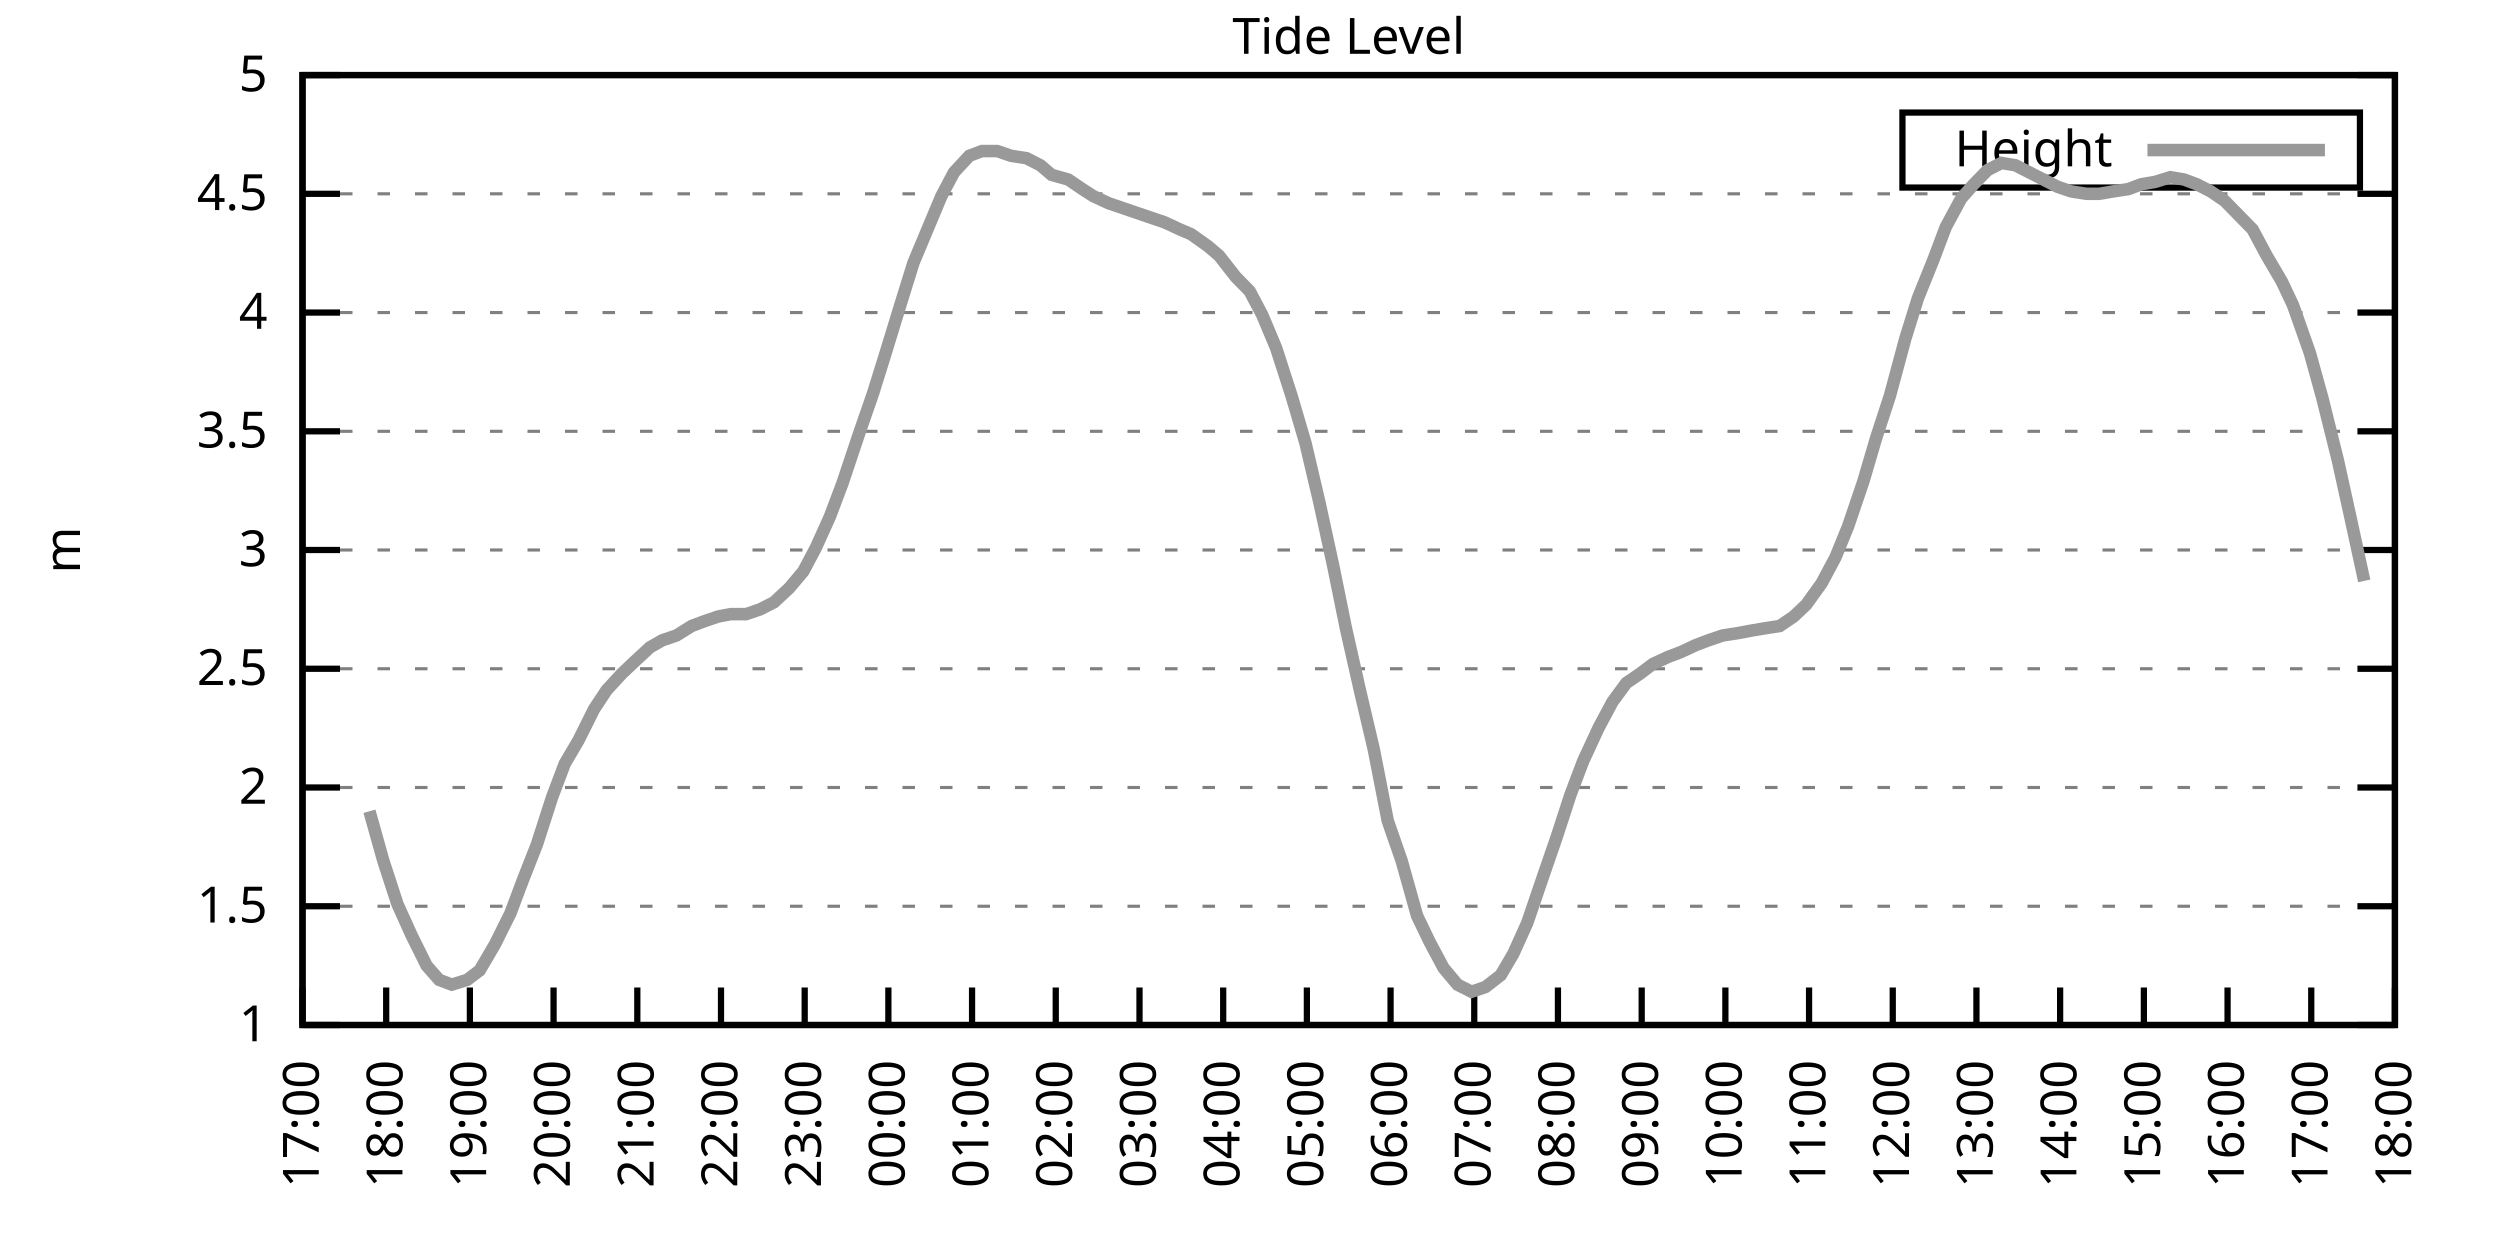
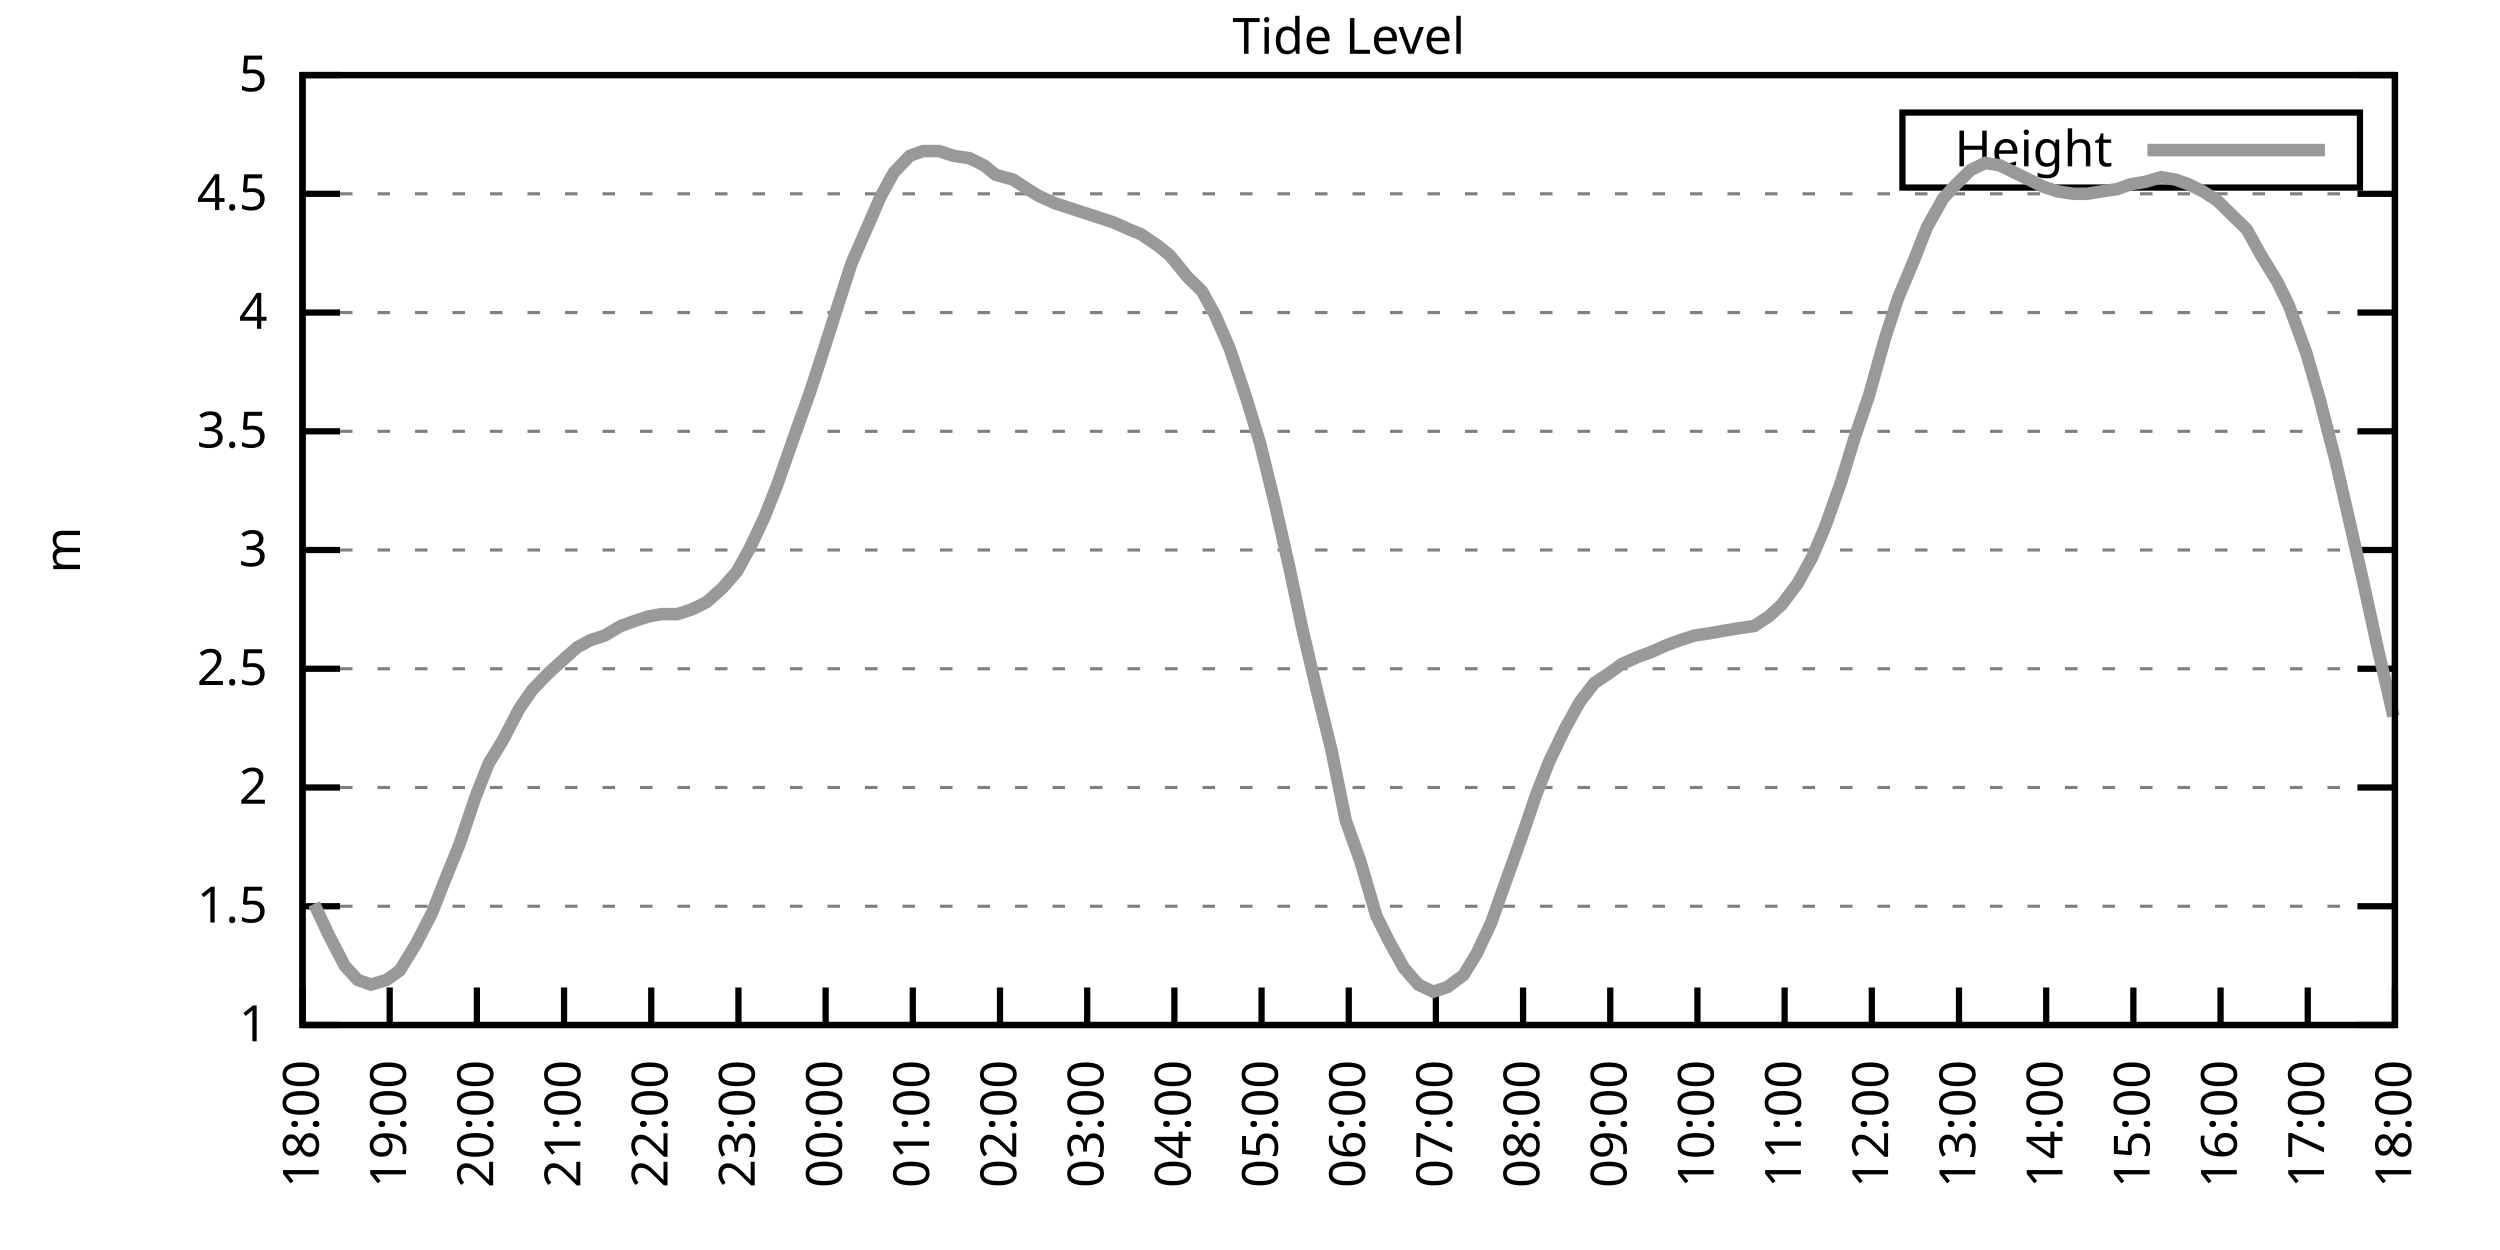
<svg xmlns="http://www.w3.org/2000/svg" xmlns:xlink="http://www.w3.org/1999/xlink" width="400" height="200" viewBox="0 0 400 200">
  <g id="gnuplot_canvas">
    <rect x="0" y="0" width="400" height="200" fill="none" />
    <defs>
      <circle id="gpDot" r="0.5" stroke-width="0.5" stroke="currentColor" />
      <path id="gpPt0" stroke-width="0.333" stroke="currentColor" d="M-1,0 h2 M0,-1 v2" />
      <path id="gpPt1" stroke-width="0.333" stroke="currentColor" d="M-1,-1 L1,1 M1,-1 L-1,1" />
      <path id="gpPt2" stroke-width="0.333" stroke="currentColor" d="M-1,0 L1,0 M0,-1 L0,1 M-1,-1 L1,1 M-1,1 L1,-1" />
      <rect id="gpPt3" stroke-width="0.333" stroke="currentColor" x="-1" y="-1" width="2" height="2" />
      <rect id="gpPt4" stroke-width="0.333" stroke="currentColor" fill="currentColor" x="-1" y="-1" width="2" height="2" />
      <circle id="gpPt5" stroke-width="0.333" stroke="currentColor" cx="0" cy="0" r="1" />
      <use xlink:href="#gpPt5" id="gpPt6" fill="currentColor" stroke="none" />
      <path id="gpPt7" stroke-width="0.333" stroke="currentColor" d="M0,-1.33 L-1.33,0.67 L1.33,0.67 z" />
      <use xlink:href="#gpPt7" id="gpPt8" fill="currentColor" stroke="none" />
      <use xlink:href="#gpPt7" id="gpPt9" stroke="currentColor" transform="rotate(180)" />
      <use xlink:href="#gpPt9" id="gpPt10" fill="currentColor" stroke="none" />
      <use xlink:href="#gpPt3" id="gpPt11" stroke="currentColor" transform="rotate(45)" />
      <use xlink:href="#gpPt11" id="gpPt12" fill="currentColor" stroke="none" />
      <path id="gpPt13" stroke-width="0.333" stroke="currentColor" d="M0,1.330 L1.265,0.411 L0.782,-1.067 L-0.782,-1.076 L-1.265,0.411 z" />
      <use xlink:href="#gpPt13" id="gpPt14" fill="currentColor" stroke="none" />
      <filter id="textbox" filterUnits="objectBoundingBox" x="0" y="0" height="1" width="1">
        <feFlood flood-color="white" flood-opacity="1" result="bgnd" />
        <feComposite in="SourceGraphic" in2="bgnd" operator="atop" />
      </filter>
      <filter id="greybox" filterUnits="objectBoundingBox" x="0" y="0" height="1" width="1">
        <feFlood flood-color="lightgrey" flood-opacity="1" result="grey" />
        <feComposite in="SourceGraphic" in2="grey" operator="atop" />
      </filter>
    </defs>
    <g fill="none" color="white" stroke="currentColor" stroke-width="1.00" stroke-linecap="butt" stroke-linejoin="miter">
</g>
    <g fill="none" color="black" stroke="currentColor" stroke-width="1.00" stroke-linecap="butt" stroke-linejoin="miter">
      <g stroke="none" shape-rendering="crispEdges">
        <polygon fill="rgb(255, 255, 255)" points="48.40,164.00 383.18,164.00 383.18,12.02 48.40,12.02 " />
      </g>
    </g>
    <g fill="none" color="black" stroke="currentColor" stroke-width="1.00" stroke-linecap="butt" stroke-linejoin="miter">
</g>
    <g fill="none" color="black" stroke="black" stroke-width="0.50" stroke-linecap="butt" stroke-linejoin="miter">
</g>
    <g fill="none" color="gray" stroke="currentColor" stroke-width="0.50" stroke-linecap="butt" stroke-linejoin="miter">
      <path stroke="gray" stroke-dasharray="2,4" class="gridline" d="M48.40,164.00 L383.19,164.00  " />
    </g>
    <g fill="none" color="gray" stroke="gray" stroke-width="1.00" stroke-linecap="butt" stroke-linejoin="miter">
</g>
    <g fill="none" color="black" stroke="currentColor" stroke-width="1.00" stroke-linecap="butt" stroke-linejoin="miter">
      <path stroke="black" d="M48.40,164.00 L54.40,164.00 M383.19,164.00 L377.19,164.00  " />
      <g transform="translate(42.80,166.60)" stroke="none" fill="black" font-family="Sans" font-size="8.00" text-anchor="end">
        <text>
          <tspan font-family="Sans"> 1</tspan>
        </text>
      </g>
    </g>
    <g fill="none" color="black" stroke="currentColor" stroke-width="1.00" stroke-linecap="butt" stroke-linejoin="miter">
</g>
    <g fill="none" color="black" stroke="black" stroke-width="0.50" stroke-linecap="butt" stroke-linejoin="miter">
</g>
    <g fill="none" color="gray" stroke="currentColor" stroke-width="0.50" stroke-linecap="butt" stroke-linejoin="miter">
      <path stroke="gray" stroke-dasharray="2,4" class="gridline" d="M48.40,145.00 L383.19,145.00  " />
    </g>
    <g fill="none" color="gray" stroke="gray" stroke-width="1.00" stroke-linecap="butt" stroke-linejoin="miter">
</g>
    <g fill="none" color="black" stroke="currentColor" stroke-width="1.00" stroke-linecap="butt" stroke-linejoin="miter">
      <path stroke="black" d="M48.40,145.00 L54.40,145.00 M383.19,145.00 L377.19,145.00  " />
      <g transform="translate(42.80,147.60)" stroke="none" fill="black" font-family="Sans" font-size="8.00" text-anchor="end">
        <text>
          <tspan font-family="Sans"> 1.5</tspan>
        </text>
      </g>
    </g>
    <g fill="none" color="black" stroke="currentColor" stroke-width="1.00" stroke-linecap="butt" stroke-linejoin="miter">
</g>
    <g fill="none" color="black" stroke="black" stroke-width="0.50" stroke-linecap="butt" stroke-linejoin="miter">
</g>
    <g fill="none" color="gray" stroke="currentColor" stroke-width="0.50" stroke-linecap="butt" stroke-linejoin="miter">
      <path stroke="gray" stroke-dasharray="2,4" class="gridline" d="M48.40,126.00 L383.19,126.00  " />
    </g>
    <g fill="none" color="gray" stroke="gray" stroke-width="1.00" stroke-linecap="butt" stroke-linejoin="miter">
</g>
    <g fill="none" color="black" stroke="currentColor" stroke-width="1.00" stroke-linecap="butt" stroke-linejoin="miter">
      <path stroke="black" d="M48.40,126.00 L54.40,126.00 M383.19,126.00 L377.19,126.00  " />
      <g transform="translate(42.80,128.60)" stroke="none" fill="black" font-family="Sans" font-size="8.00" text-anchor="end">
        <text>
          <tspan font-family="Sans"> 2</tspan>
        </text>
      </g>
    </g>
    <g fill="none" color="black" stroke="currentColor" stroke-width="1.00" stroke-linecap="butt" stroke-linejoin="miter">
</g>
    <g fill="none" color="black" stroke="black" stroke-width="0.50" stroke-linecap="butt" stroke-linejoin="miter">
</g>
    <g fill="none" color="gray" stroke="currentColor" stroke-width="0.50" stroke-linecap="butt" stroke-linejoin="miter">
      <path stroke="gray" stroke-dasharray="2,4" class="gridline" d="M48.40,107.00 L383.19,107.00  " />
    </g>
    <g fill="none" color="gray" stroke="gray" stroke-width="1.00" stroke-linecap="butt" stroke-linejoin="miter">
</g>
    <g fill="none" color="black" stroke="currentColor" stroke-width="1.00" stroke-linecap="butt" stroke-linejoin="miter">
      <path stroke="black" d="M48.40,107.00 L54.40,107.00 M383.19,107.00 L377.19,107.00  " />
      <g transform="translate(42.80,109.60)" stroke="none" fill="black" font-family="Sans" font-size="8.00" text-anchor="end">
        <text>
          <tspan font-family="Sans"> 2.5</tspan>
        </text>
      </g>
    </g>
    <g fill="none" color="black" stroke="currentColor" stroke-width="1.00" stroke-linecap="butt" stroke-linejoin="miter">
</g>
    <g fill="none" color="black" stroke="black" stroke-width="0.50" stroke-linecap="butt" stroke-linejoin="miter">
</g>
    <g fill="none" color="gray" stroke="currentColor" stroke-width="0.50" stroke-linecap="butt" stroke-linejoin="miter">
      <path stroke="gray" stroke-dasharray="2,4" class="gridline" d="M48.40,88.00 L383.19,88.00  " />
    </g>
    <g fill="none" color="gray" stroke="gray" stroke-width="1.00" stroke-linecap="butt" stroke-linejoin="miter">
</g>
    <g fill="none" color="black" stroke="currentColor" stroke-width="1.00" stroke-linecap="butt" stroke-linejoin="miter">
      <path stroke="black" d="M48.40,88.00 L54.40,88.00 M383.19,88.00 L377.19,88.00  " />
      <g transform="translate(42.80,90.60)" stroke="none" fill="black" font-family="Sans" font-size="8.00" text-anchor="end">
        <text>
          <tspan font-family="Sans"> 3</tspan>
        </text>
      </g>
    </g>
    <g fill="none" color="black" stroke="currentColor" stroke-width="1.00" stroke-linecap="butt" stroke-linejoin="miter">
</g>
    <g fill="none" color="black" stroke="black" stroke-width="0.50" stroke-linecap="butt" stroke-linejoin="miter">
</g>
    <g fill="none" color="gray" stroke="currentColor" stroke-width="0.50" stroke-linecap="butt" stroke-linejoin="miter">
      <path stroke="gray" stroke-dasharray="2,4" class="gridline" d="M48.40,69.01 L383.19,69.01  " />
    </g>
    <g fill="none" color="gray" stroke="gray" stroke-width="1.00" stroke-linecap="butt" stroke-linejoin="miter">
</g>
    <g fill="none" color="black" stroke="currentColor" stroke-width="1.00" stroke-linecap="butt" stroke-linejoin="miter">
      <path stroke="black" d="M48.40,69.01 L54.40,69.01 M383.19,69.01 L377.19,69.01  " />
      <g transform="translate(42.80,71.61)" stroke="none" fill="black" font-family="Sans" font-size="8.00" text-anchor="end">
        <text>
          <tspan font-family="Sans"> 3.5</tspan>
        </text>
      </g>
    </g>
    <g fill="none" color="black" stroke="currentColor" stroke-width="1.00" stroke-linecap="butt" stroke-linejoin="miter">
</g>
    <g fill="none" color="black" stroke="black" stroke-width="0.50" stroke-linecap="butt" stroke-linejoin="miter">
</g>
    <g fill="none" color="gray" stroke="currentColor" stroke-width="0.50" stroke-linecap="butt" stroke-linejoin="miter">
      <path stroke="gray" stroke-dasharray="2,4" class="gridline" d="M48.40,50.01 L383.19,50.01  " />
    </g>
    <g fill="none" color="gray" stroke="gray" stroke-width="1.00" stroke-linecap="butt" stroke-linejoin="miter">
</g>
    <g fill="none" color="black" stroke="currentColor" stroke-width="1.00" stroke-linecap="butt" stroke-linejoin="miter">
      <path stroke="black" d="M48.40,50.01 L54.40,50.01 M383.19,50.01 L377.19,50.01  " />
      <g transform="translate(42.80,52.61)" stroke="none" fill="black" font-family="Sans" font-size="8.00" text-anchor="end">
        <text>
          <tspan font-family="Sans"> 4</tspan>
        </text>
      </g>
    </g>
    <g fill="none" color="black" stroke="currentColor" stroke-width="1.00" stroke-linecap="butt" stroke-linejoin="miter">
</g>
    <g fill="none" color="black" stroke="black" stroke-width="0.50" stroke-linecap="butt" stroke-linejoin="miter">
</g>
    <g fill="none" color="gray" stroke="currentColor" stroke-width="0.50" stroke-linecap="butt" stroke-linejoin="miter">
      <path stroke="gray" stroke-dasharray="2,4" class="gridline" d="M48.40,31.01 L383.19,31.01  " />
    </g>
    <g fill="none" color="gray" stroke="gray" stroke-width="1.00" stroke-linecap="butt" stroke-linejoin="miter">
</g>
    <g fill="none" color="black" stroke="currentColor" stroke-width="1.00" stroke-linecap="butt" stroke-linejoin="miter">
      <path stroke="black" d="M48.40,31.01 L54.40,31.01 M383.19,31.01 L377.19,31.01  " />
      <g transform="translate(42.80,33.61)" stroke="none" fill="black" font-family="Sans" font-size="8.00" text-anchor="end">
        <text>
          <tspan font-family="Sans"> 4.5</tspan>
        </text>
      </g>
    </g>
    <g fill="none" color="black" stroke="currentColor" stroke-width="1.00" stroke-linecap="butt" stroke-linejoin="miter">
</g>
    <g fill="none" color="black" stroke="black" stroke-width="0.50" stroke-linecap="butt" stroke-linejoin="miter">
</g>
    <g fill="none" color="gray" stroke="currentColor" stroke-width="0.50" stroke-linecap="butt" stroke-linejoin="miter">
      <path stroke="gray" stroke-dasharray="2,4" class="gridline" d="M48.40,12.01 L383.19,12.01  " />
    </g>
    <g fill="none" color="gray" stroke="gray" stroke-width="1.00" stroke-linecap="butt" stroke-linejoin="miter">
</g>
    <g fill="none" color="black" stroke="currentColor" stroke-width="1.00" stroke-linecap="butt" stroke-linejoin="miter">
      <path stroke="black" d="M48.40,12.01 L54.40,12.01 M383.19,12.01 L377.19,12.01  " />
      <g transform="translate(42.80,14.61)" stroke="none" fill="black" font-family="Sans" font-size="8.00" text-anchor="end">
        <text>
          <tspan font-family="Sans"> 5</tspan>
        </text>
      </g>
    </g>
    <g fill="none" color="black" stroke="currentColor" stroke-width="1.00" stroke-linecap="butt" stroke-linejoin="miter">
      <path stroke="black" d="M48.40,164.00 L48.40,158.00  " />
      <g transform="translate(51.00,169.60) rotate(270.00)" stroke="none" fill="black" font-family="Sans" font-size="8.00" text-anchor="end">
        <text>
-           <tspan font-family="Sans">17:00</tspan>
-         </text>
-       </g>
-     </g>
-     <g fill="none" color="black" stroke="currentColor" stroke-width="1.00" stroke-linecap="butt" stroke-linejoin="miter">
-       <path stroke="black" d="M61.79,164.00 L61.79,158.00  " />
-       <g transform="translate(64.39,169.60) rotate(270.00)" stroke="none" fill="black" font-family="Sans" font-size="8.00" text-anchor="end">
-         <text>
          <tspan font-family="Sans">18:00</tspan>
        </text>
      </g>
    </g>
    <g fill="none" color="black" stroke="currentColor" stroke-width="1.00" stroke-linecap="butt" stroke-linejoin="miter">
-       <path stroke="black" d="M75.18,164.00 L75.18,158.00  " />
-       <g transform="translate(77.78,169.60) rotate(270.00)" stroke="none" fill="black" font-family="Sans" font-size="8.00" text-anchor="end">
+       <path stroke="black" d="M62.35,164.00 L62.35,158.00  " />
+       <g transform="translate(64.95,169.60) rotate(270.00)" stroke="none" fill="black" font-family="Sans" font-size="8.00" text-anchor="end">
        <text>
          <tspan font-family="Sans">19:00</tspan>
        </text>
      </g>
    </g>
    <g fill="none" color="black" stroke="currentColor" stroke-width="1.00" stroke-linecap="butt" stroke-linejoin="miter">
-       <path stroke="black" d="M88.57,164.00 L88.57,158.00  " />
-       <g transform="translate(91.17,169.60) rotate(270.00)" stroke="none" fill="black" font-family="Sans" font-size="8.00" text-anchor="end">
+       <path stroke="black" d="M76.30,164.00 L76.30,158.00  " />
+       <g transform="translate(78.90,169.60) rotate(270.00)" stroke="none" fill="black" font-family="Sans" font-size="8.00" text-anchor="end">
        <text>
          <tspan font-family="Sans">20:00</tspan>
        </text>
      </g>
    </g>
    <g fill="none" color="black" stroke="currentColor" stroke-width="1.00" stroke-linecap="butt" stroke-linejoin="miter">
-       <path stroke="black" d="M101.97,164.00 L101.97,158.00  " />
-       <g transform="translate(104.57,169.60) rotate(270.00)" stroke="none" fill="black" font-family="Sans" font-size="8.00" text-anchor="end">
+       <path stroke="black" d="M90.25,164.00 L90.25,158.00  " />
+       <g transform="translate(92.85,169.60) rotate(270.00)" stroke="none" fill="black" font-family="Sans" font-size="8.00" text-anchor="end">
        <text>
          <tspan font-family="Sans">21:00</tspan>
        </text>
      </g>
    </g>
    <g fill="none" color="black" stroke="currentColor" stroke-width="1.00" stroke-linecap="butt" stroke-linejoin="miter">
-       <path stroke="black" d="M115.36,164.00 L115.36,158.00  " />
-       <g transform="translate(117.96,169.60) rotate(270.00)" stroke="none" fill="black" font-family="Sans" font-size="8.00" text-anchor="end">
+       <path stroke="black" d="M104.20,164.00 L104.20,158.00  " />
+       <g transform="translate(106.80,169.60) rotate(270.00)" stroke="none" fill="black" font-family="Sans" font-size="8.00" text-anchor="end">
        <text>
          <tspan font-family="Sans">22:00</tspan>
        </text>
      </g>
    </g>
    <g fill="none" color="black" stroke="currentColor" stroke-width="1.00" stroke-linecap="butt" stroke-linejoin="miter">
-       <path stroke="black" d="M128.75,164.00 L128.75,158.00  " />
-       <g transform="translate(131.35,169.60) rotate(270.00)" stroke="none" fill="black" font-family="Sans" font-size="8.00" text-anchor="end">
+       <path stroke="black" d="M118.15,164.00 L118.15,158.00  " />
+       <g transform="translate(120.75,169.60) rotate(270.00)" stroke="none" fill="black" font-family="Sans" font-size="8.00" text-anchor="end">
        <text>
          <tspan font-family="Sans">23:00</tspan>
        </text>
      </g>
    </g>
    <g fill="none" color="black" stroke="currentColor" stroke-width="1.00" stroke-linecap="butt" stroke-linejoin="miter">
-       <path stroke="black" d="M142.14,164.00 L142.14,158.00  " />
-       <g transform="translate(144.74,169.60) rotate(270.00)" stroke="none" fill="black" font-family="Sans" font-size="8.00" text-anchor="end">
+       <path stroke="black" d="M132.10,164.00 L132.10,158.00  " />
+       <g transform="translate(134.70,169.60) rotate(270.00)" stroke="none" fill="black" font-family="Sans" font-size="8.00" text-anchor="end">
        <text>
          <tspan font-family="Sans">00:00</tspan>
        </text>
      </g>
    </g>
    <g fill="none" color="black" stroke="currentColor" stroke-width="1.00" stroke-linecap="butt" stroke-linejoin="miter">
-       <path stroke="black" d="M155.53,164.00 L155.53,158.00  " />
-       <g transform="translate(158.13,169.60) rotate(270.00)" stroke="none" fill="black" font-family="Sans" font-size="8.00" text-anchor="end">
+       <path stroke="black" d="M146.05,164.00 L146.05,158.00  " />
+       <g transform="translate(148.65,169.60) rotate(270.00)" stroke="none" fill="black" font-family="Sans" font-size="8.00" text-anchor="end">
        <text>
          <tspan font-family="Sans">01:00</tspan>
        </text>
      </g>
    </g>
    <g fill="none" color="black" stroke="currentColor" stroke-width="1.00" stroke-linecap="butt" stroke-linejoin="miter">
-       <path stroke="black" d="M168.92,164.00 L168.92,158.00  " />
-       <g transform="translate(171.52,169.60) rotate(270.00)" stroke="none" fill="black" font-family="Sans" font-size="8.00" text-anchor="end">
+       <path stroke="black" d="M160.00,164.00 L160.00,158.00  " />
+       <g transform="translate(162.60,169.60) rotate(270.00)" stroke="none" fill="black" font-family="Sans" font-size="8.00" text-anchor="end">
        <text>
          <tspan font-family="Sans">02:00</tspan>
        </text>
      </g>
    </g>
    <g fill="none" color="black" stroke="currentColor" stroke-width="1.00" stroke-linecap="butt" stroke-linejoin="miter">
-       <path stroke="black" d="M182.32,164.00 L182.32,158.00  " />
-       <g transform="translate(184.92,169.60) rotate(270.00)" stroke="none" fill="black" font-family="Sans" font-size="8.00" text-anchor="end">
+       <path stroke="black" d="M173.95,164.00 L173.95,158.00  " />
+       <g transform="translate(176.55,169.60) rotate(270.00)" stroke="none" fill="black" font-family="Sans" font-size="8.00" text-anchor="end">
        <text>
          <tspan font-family="Sans">03:00</tspan>
        </text>
      </g>
    </g>
    <g fill="none" color="black" stroke="currentColor" stroke-width="1.00" stroke-linecap="butt" stroke-linejoin="miter">
-       <path stroke="black" d="M195.71,164.00 L195.71,158.00  " />
-       <g transform="translate(198.31,169.60) rotate(270.00)" stroke="none" fill="black" font-family="Sans" font-size="8.00" text-anchor="end">
+       <path stroke="black" d="M187.90,164.00 L187.90,158.00  " />
+       <g transform="translate(190.50,169.60) rotate(270.00)" stroke="none" fill="black" font-family="Sans" font-size="8.00" text-anchor="end">
        <text>
          <tspan font-family="Sans">04:00</tspan>
        </text>
      </g>
    </g>
    <g fill="none" color="black" stroke="currentColor" stroke-width="1.00" stroke-linecap="butt" stroke-linejoin="miter">
-       <path stroke="black" d="M209.10,164.00 L209.10,158.00  " />
-       <g transform="translate(211.70,169.60) rotate(270.00)" stroke="none" fill="black" font-family="Sans" font-size="8.00" text-anchor="end">
+       <path stroke="black" d="M201.85,164.00 L201.85,158.00  " />
+       <g transform="translate(204.45,169.60) rotate(270.00)" stroke="none" fill="black" font-family="Sans" font-size="8.00" text-anchor="end">
        <text>
          <tspan font-family="Sans">05:00</tspan>
        </text>
      </g>
    </g>
    <g fill="none" color="black" stroke="currentColor" stroke-width="1.00" stroke-linecap="butt" stroke-linejoin="miter">
-       <path stroke="black" d="M222.49,164.00 L222.49,158.00  " />
-       <g transform="translate(225.09,169.60) rotate(270.00)" stroke="none" fill="black" font-family="Sans" font-size="8.00" text-anchor="end">
+       <path stroke="black" d="M215.80,164.00 L215.80,158.00  " />
+       <g transform="translate(218.40,169.60) rotate(270.00)" stroke="none" fill="black" font-family="Sans" font-size="8.00" text-anchor="end">
        <text>
          <tspan font-family="Sans">06:00</tspan>
        </text>
      </g>
    </g>
    <g fill="none" color="black" stroke="currentColor" stroke-width="1.00" stroke-linecap="butt" stroke-linejoin="miter">
-       <path stroke="black" d="M235.88,164.00 L235.88,158.00  " />
-       <g transform="translate(238.48,169.60) rotate(270.00)" stroke="none" fill="black" font-family="Sans" font-size="8.00" text-anchor="end">
+       <path stroke="black" d="M229.74,164.00 L229.74,158.00  " />
+       <g transform="translate(232.34,169.60) rotate(270.00)" stroke="none" fill="black" font-family="Sans" font-size="8.00" text-anchor="end">
        <text>
          <tspan font-family="Sans">07:00</tspan>
        </text>
      </g>
    </g>
    <g fill="none" color="black" stroke="currentColor" stroke-width="1.00" stroke-linecap="butt" stroke-linejoin="miter">
-       <path stroke="black" d="M249.27,164.00 L249.27,158.00  " />
-       <g transform="translate(251.87,169.60) rotate(270.00)" stroke="none" fill="black" font-family="Sans" font-size="8.00" text-anchor="end">
+       <path stroke="black" d="M243.69,164.00 L243.69,158.00  " />
+       <g transform="translate(246.29,169.60) rotate(270.00)" stroke="none" fill="black" font-family="Sans" font-size="8.00" text-anchor="end">
        <text>
          <tspan font-family="Sans">08:00</tspan>
        </text>
      </g>
    </g>
    <g fill="none" color="black" stroke="currentColor" stroke-width="1.00" stroke-linecap="butt" stroke-linejoin="miter">
-       <path stroke="black" d="M262.67,164.00 L262.67,158.00  " />
-       <g transform="translate(265.27,169.60) rotate(270.00)" stroke="none" fill="black" font-family="Sans" font-size="8.00" text-anchor="end">
+       <path stroke="black" d="M257.64,164.00 L257.64,158.00  " />
+       <g transform="translate(260.24,169.60) rotate(270.00)" stroke="none" fill="black" font-family="Sans" font-size="8.00" text-anchor="end">
        <text>
          <tspan font-family="Sans">09:00</tspan>
        </text>
      </g>
    </g>
    <g fill="none" color="black" stroke="currentColor" stroke-width="1.00" stroke-linecap="butt" stroke-linejoin="miter">
-       <path stroke="black" d="M276.06,164.00 L276.06,158.00  " />
-       <g transform="translate(278.66,169.60) rotate(270.00)" stroke="none" fill="black" font-family="Sans" font-size="8.00" text-anchor="end">
+       <path stroke="black" d="M271.59,164.00 L271.59,158.00  " />
+       <g transform="translate(274.19,169.60) rotate(270.00)" stroke="none" fill="black" font-family="Sans" font-size="8.00" text-anchor="end">
        <text>
          <tspan font-family="Sans">10:00</tspan>
        </text>
      </g>
    </g>
    <g fill="none" color="black" stroke="currentColor" stroke-width="1.00" stroke-linecap="butt" stroke-linejoin="miter">
-       <path stroke="black" d="M289.45,164.00 L289.45,158.00  " />
-       <g transform="translate(292.05,169.60) rotate(270.00)" stroke="none" fill="black" font-family="Sans" font-size="8.00" text-anchor="end">
+       <path stroke="black" d="M285.54,164.00 L285.54,158.00  " />
+       <g transform="translate(288.14,169.60) rotate(270.00)" stroke="none" fill="black" font-family="Sans" font-size="8.00" text-anchor="end">
        <text>
          <tspan font-family="Sans">11:00</tspan>
        </text>
      </g>
    </g>
    <g fill="none" color="black" stroke="currentColor" stroke-width="1.00" stroke-linecap="butt" stroke-linejoin="miter">
-       <path stroke="black" d="M302.84,164.00 L302.84,158.00  " />
-       <g transform="translate(305.44,169.60) rotate(270.00)" stroke="none" fill="black" font-family="Sans" font-size="8.00" text-anchor="end">
+       <path stroke="black" d="M299.49,164.00 L299.49,158.00  " />
+       <g transform="translate(302.09,169.60) rotate(270.00)" stroke="none" fill="black" font-family="Sans" font-size="8.00" text-anchor="end">
        <text>
          <tspan font-family="Sans">12:00</tspan>
        </text>
      </g>
    </g>
    <g fill="none" color="black" stroke="currentColor" stroke-width="1.00" stroke-linecap="butt" stroke-linejoin="miter">
-       <path stroke="black" d="M316.23,164.00 L316.23,158.00  " />
-       <g transform="translate(318.83,169.60) rotate(270.00)" stroke="none" fill="black" font-family="Sans" font-size="8.00" text-anchor="end">
+       <path stroke="black" d="M313.44,164.00 L313.44,158.00  " />
+       <g transform="translate(316.04,169.60) rotate(270.00)" stroke="none" fill="black" font-family="Sans" font-size="8.00" text-anchor="end">
        <text>
          <tspan font-family="Sans">13:00</tspan>
        </text>
      </g>
    </g>
    <g fill="none" color="black" stroke="currentColor" stroke-width="1.00" stroke-linecap="butt" stroke-linejoin="miter">
-       <path stroke="black" d="M329.62,164.00 L329.62,158.00  " />
-       <g transform="translate(332.22,169.60) rotate(270.00)" stroke="none" fill="black" font-family="Sans" font-size="8.00" text-anchor="end">
+       <path stroke="black" d="M327.39,164.00 L327.39,158.00  " />
+       <g transform="translate(329.99,169.60) rotate(270.00)" stroke="none" fill="black" font-family="Sans" font-size="8.00" text-anchor="end">
        <text>
          <tspan font-family="Sans">14:00</tspan>
        </text>
      </g>
    </g>
    <g fill="none" color="black" stroke="currentColor" stroke-width="1.00" stroke-linecap="butt" stroke-linejoin="miter">
-       <path stroke="black" d="M343.02,164.00 L343.02,158.00  " />
-       <g transform="translate(345.62,169.60) rotate(270.00)" stroke="none" fill="black" font-family="Sans" font-size="8.00" text-anchor="end">
+       <path stroke="black" d="M341.34,164.00 L341.34,158.00  " />
+       <g transform="translate(343.94,169.60) rotate(270.00)" stroke="none" fill="black" font-family="Sans" font-size="8.00" text-anchor="end">
        <text>
          <tspan font-family="Sans">15:00</tspan>
        </text>
      </g>
    </g>
    <g fill="none" color="black" stroke="currentColor" stroke-width="1.00" stroke-linecap="butt" stroke-linejoin="miter">
-       <path stroke="black" d="M356.41,164.00 L356.41,158.00  " />
-       <g transform="translate(359.01,169.60) rotate(270.00)" stroke="none" fill="black" font-family="Sans" font-size="8.00" text-anchor="end">
+       <path stroke="black" d="M355.29,164.00 L355.29,158.00  " />
+       <g transform="translate(357.89,169.60) rotate(270.00)" stroke="none" fill="black" font-family="Sans" font-size="8.00" text-anchor="end">
        <text>
          <tspan font-family="Sans">16:00</tspan>
        </text>
      </g>
    </g>
    <g fill="none" color="black" stroke="currentColor" stroke-width="1.00" stroke-linecap="butt" stroke-linejoin="miter">
-       <path stroke="black" d="M369.80,164.00 L369.80,158.00  " />
-       <g transform="translate(372.40,169.60) rotate(270.00)" stroke="none" fill="black" font-family="Sans" font-size="8.00" text-anchor="end">
+       <path stroke="black" d="M369.24,164.00 L369.24,158.00  " />
+       <g transform="translate(371.84,169.60) rotate(270.00)" stroke="none" fill="black" font-family="Sans" font-size="8.00" text-anchor="end">
        <text>
          <tspan font-family="Sans">17:00</tspan>
        </text>
      </g>
    </g>
    <g fill="none" color="black" stroke="currentColor" stroke-width="1.00" stroke-linecap="butt" stroke-linejoin="miter">
      <path stroke="black" d="M383.19,164.00 L383.19,158.00  " />
      <g transform="translate(385.79,169.60) rotate(270.00)" stroke="none" fill="black" font-family="Sans" font-size="8.00" text-anchor="end">
        <text>
          <tspan font-family="Sans">18:00</tspan>
        </text>
      </g>
    </g>
    <g fill="none" color="black" stroke="currentColor" stroke-width="1.00" stroke-linecap="butt" stroke-linejoin="miter">
</g>
    <g fill="none" color="black" stroke="currentColor" stroke-width="1.00" stroke-linecap="butt" stroke-linejoin="miter">
      <path stroke="black" d="M48.40,12.01 L48.40,164.00 L383.19,164.00 L383.19,12.01 L48.40,12.01 Z  " />
    </g>
    <g fill="none" color="black" stroke="currentColor" stroke-width="1.00" stroke-linecap="butt" stroke-linejoin="miter">
</g>
    <g fill="none" color="black" stroke="currentColor" stroke-width="1.00" stroke-linecap="butt" stroke-linejoin="miter">
      <path stroke="black" d="M304.39,30.01 L304.39,18.01 L377.59,18.01 L377.59,30.01 L304.39,30.01 Z  " />
    </g>
    <g id="Tide_level_plot_1">
      <g fill="none" color="white" stroke="black" stroke-width="2.00" stroke-linecap="butt" stroke-linejoin="miter">
</g>
      <g fill="none" color="black" stroke="currentColor" stroke-width="2.00" stroke-linecap="butt" stroke-linejoin="miter">
        <g transform="translate(337.99,26.61)" stroke="none" fill="black" font-family="Sans" font-size="8.00" text-anchor="end">
          <text>
            <tspan font-family="Sans">Height</tspan>
          </text>
        </g>
      </g>
      <g fill="none" color="black" stroke="currentColor" stroke-width="2.00" stroke-linecap="butt" stroke-linejoin="miter">
-         <path stroke="rgb(153, 153, 153)" d="M343.59,24.01 L371.99,24.01 M59.11,129.80 L61.35,137.78 L63.58,144.62 L65.81,149.56 L68.26,154.50 L70.27,156.78   L72.28,157.54 L74.74,156.78 L76.75,155.26 L79.20,151.08 L81.66,146.14 L83.66,140.82 L85.90,135.12 L88.35,127.52   L90.36,122.20 L92.59,118.40 L95.05,113.46 L97.06,110.42 L99.51,107.76 L101.52,105.86 L103.98,103.58 L105.98,102.44   L108.22,101.68 L110.67,100.16 L112.68,99.40 L114.91,98.64 L116.92,98.26 L119.38,98.26 L121.61,97.50 L123.84,96.36   L126.29,94.08 L128.53,91.42 L130.54,87.63 L132.77,82.69 L134.78,77.37 L137.45,69.39 L139.69,62.93 L141.47,57.23   L144.15,48.49 L146.16,42.03 L148.39,36.71 L150.62,31.39 L152.63,27.59 L155.09,24.93 L157.10,24.17 L159.55,24.17   L161.78,24.93 L164.24,25.31 L166.47,26.45 L168.25,27.97 L170.93,28.73 L173.17,30.25 L174.95,31.39 L177.41,32.53   L179.64,33.29 L181.87,34.05 L184.10,34.81 L186.33,35.57 L188.79,36.71 L190.57,37.47 L193.25,39.37 L195.04,40.89   L197.72,44.31 L199.95,46.59 L201.96,50.39 L204.19,55.71 L206.64,63.31 L208.88,70.91 L211.11,80.41 L213.34,90.66   L215.35,100.54 L217.58,110.42 L219.81,119.92 L222.04,131.32 L224.28,137.78 L226.73,146.52 L228.74,150.70 L230.97,154.88   L233.20,157.54 L235.44,158.68 L237.67,157.92 L240.12,156.02 L242.13,152.60 L244.36,147.66 L246.82,140.44 L249.05,133.98   L251.28,127.14 L253.29,121.82 L255.75,116.50 L257.98,112.32 L260.21,109.28 L262.44,107.76 L264.45,106.24 L266.91,105.10   L268.92,104.34 L271.37,103.20 L273.38,102.44 L275.61,101.68 L278.07,101.30 L280.07,100.92 L282.31,100.54 L284.76,100.16   L286.99,98.64 L289.00,96.74 L291.46,93.32 L293.69,89.14 L295.70,84.21 L298.15,76.99 L300.16,70.15 L302.39,63.31   L304.85,54.19 L306.86,47.73 L309.31,41.65 L311.32,36.33 L313.78,31.77 L315.79,29.49 L318.02,27.21 L320.25,26.07   L322.48,26.45 L324.71,27.59 L326.95,28.73 L329.18,29.87 L331.41,30.63 L333.86,31.01 L335.87,31.01 L338.10,30.63   L340.56,30.25 L342.57,29.49 L344.80,29.11 L347.26,28.35 L349.49,28.73 L351.50,29.49 L353.73,30.63 L355.96,32.15   L358.19,34.43 L360.42,36.71 L362.66,40.89 L365.11,45.07 L366.90,48.87 L369.58,56.47 L371.58,63.69 L374.04,73.57   L376.05,82.69 L378.28,92.94  " />
+         <path stroke="rgb(153, 153, 153)" d="M343.59,24.01 L371.99,24.01 M50.26,144.62 L52.58,149.56 L55.14,154.50 L57.23,156.78 L59.33,157.54 L61.88,156.78   L63.98,155.26 L66.53,151.08 L69.09,146.14 L71.18,140.82 L73.51,135.12 L76.07,127.52 L78.16,122.20 L80.48,118.40   L83.04,113.46 L85.13,110.42 L87.69,107.76 L89.78,105.86 L92.34,103.58 L94.43,102.44 L96.76,101.68 L99.32,100.16   L101.41,99.40 L103.73,98.64 L105.83,98.26 L108.38,98.26 L110.71,97.50 L113.03,96.36 L115.59,94.08 L117.92,91.42   L120.01,87.63 L122.33,82.69 L124.43,77.37 L127.22,69.39 L129.54,62.93 L131.40,57.23 L134.19,48.49 L136.28,42.03   L138.61,36.71 L140.93,31.39 L143.02,27.59 L145.58,24.93 L147.67,24.17 L150.23,24.17 L152.56,24.93 L155.11,25.31   L157.44,26.45 L159.30,27.97 L162.09,28.73 L164.41,30.25 L166.27,31.39 L168.83,32.53 L171.16,33.29 L173.48,34.05   L175.81,34.81 L178.13,35.57 L180.69,36.71 L182.55,37.47 L185.34,39.37 L187.20,40.89 L189.99,44.31 L192.31,46.59   L194.41,50.39 L196.73,55.71 L199.29,63.31 L201.61,70.91 L203.94,80.41 L206.26,90.66 L208.36,100.54 L210.68,110.42   L213.01,119.92 L215.33,131.32 L217.65,137.78 L220.21,146.52 L222.30,150.70 L224.63,154.88 L226.95,157.54 L229.28,158.68   L231.60,157.92 L234.16,156.02 L236.25,152.60 L238.58,147.66 L241.14,140.44 L243.46,133.98 L245.79,127.14 L247.88,121.82   L250.44,116.50 L252.76,112.32 L255.09,109.28 L257.41,107.76 L259.50,106.24 L262.06,105.10 L264.15,104.34 L266.71,103.20   L268.80,102.44 L271.13,101.68 L273.69,101.30 L275.78,100.92 L278.10,100.54 L280.66,100.16 L282.99,98.64 L285.08,96.74   L287.64,93.32 L289.96,89.14 L292.05,84.21 L294.61,76.99 L296.70,70.15 L299.03,63.31 L301.58,54.19 L303.68,47.73   L306.23,41.65 L308.33,36.33 L310.88,31.77 L312.98,29.49 L315.30,27.21 L317.63,26.07 L319.95,26.45 L322.28,27.59   L324.60,28.73 L326.93,29.87 L329.25,30.63 L331.81,31.01 L333.90,31.01 L336.23,30.63 L338.78,30.25 L340.88,29.49   L343.20,29.11 L345.76,28.35 L348.08,28.73 L350.18,29.49 L352.50,30.63 L354.83,32.15 L357.15,34.43 L359.48,36.71   L361.80,40.89 L364.36,45.07 L366.22,48.87 L369.01,56.47 L371.10,63.69 L373.66,73.57 L375.75,82.69 L378.08,92.94   L380.40,103.58 L382.96,114.60  " />
      </g>
    </g>
    <g fill="none" color="black" stroke="currentColor" stroke-width="2.00" stroke-linecap="butt" stroke-linejoin="miter">
</g>
    <g fill="none" color="black" stroke="black" stroke-width="1.00" stroke-linecap="butt" stroke-linejoin="miter">
</g>
    <g fill="none" color="black" stroke="currentColor" stroke-width="1.00" stroke-linecap="butt" stroke-linejoin="miter">
      <path stroke="black" d="M48.40,12.01 L48.40,164.00 L383.19,164.00 L383.19,12.01 L48.40,12.01 Z  " />
      <g transform="translate(12.80,88.01) rotate(270.00)" stroke="none" fill="black" font-family="Sans" font-size="8.00" text-anchor="middle">
        <text>
          <tspan font-family="Sans">m</tspan>
        </text>
      </g>
    </g>
    <g fill="none" color="black" stroke="currentColor" stroke-width="1.00" stroke-linecap="butt" stroke-linejoin="miter">
</g>
    <g fill="none" color="black" stroke="currentColor" stroke-width="1.00" stroke-linecap="butt" stroke-linejoin="miter">
      <g transform="translate(215.79,8.61)" stroke="none" fill="black" font-family="Sans" font-size="8.00" text-anchor="middle">
        <text>
          <tspan font-family="Sans">Tide Level</tspan>
        </text>
      </g>
    </g>
    <g fill="none" color="black" stroke="currentColor" stroke-width="1.00" stroke-linecap="butt" stroke-linejoin="miter">
</g>
  </g>
</svg>
